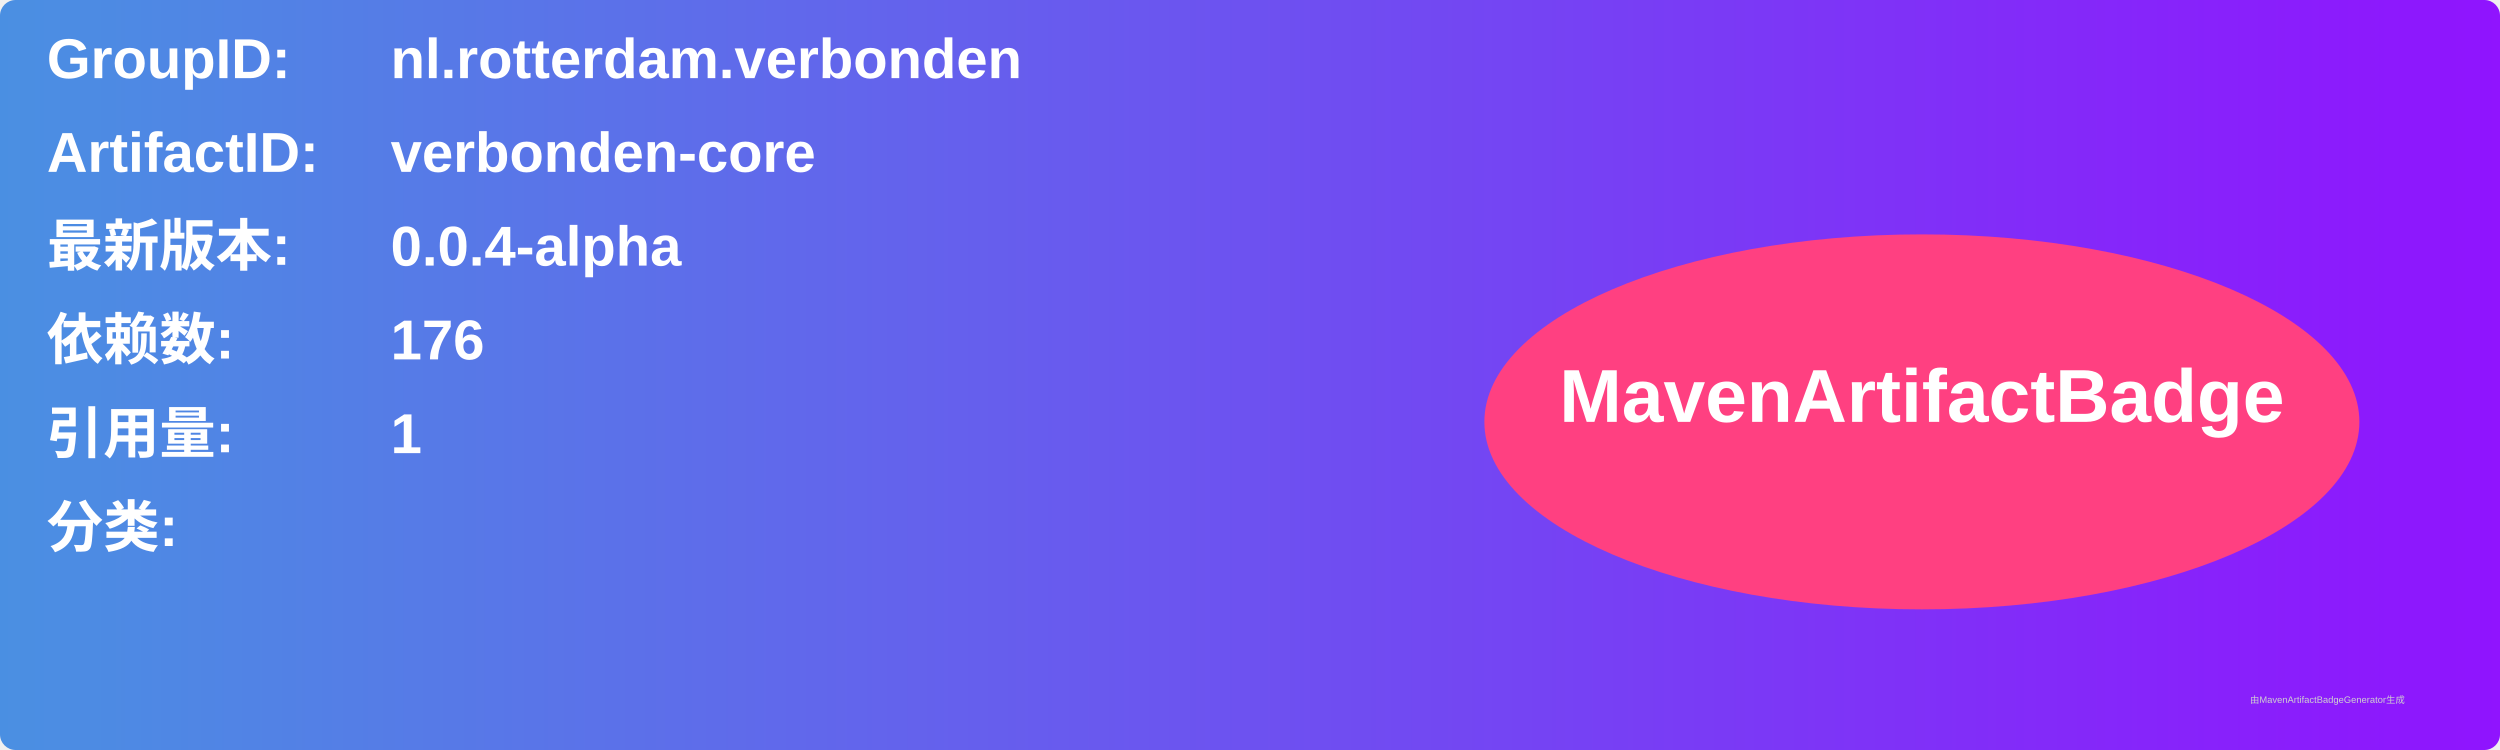
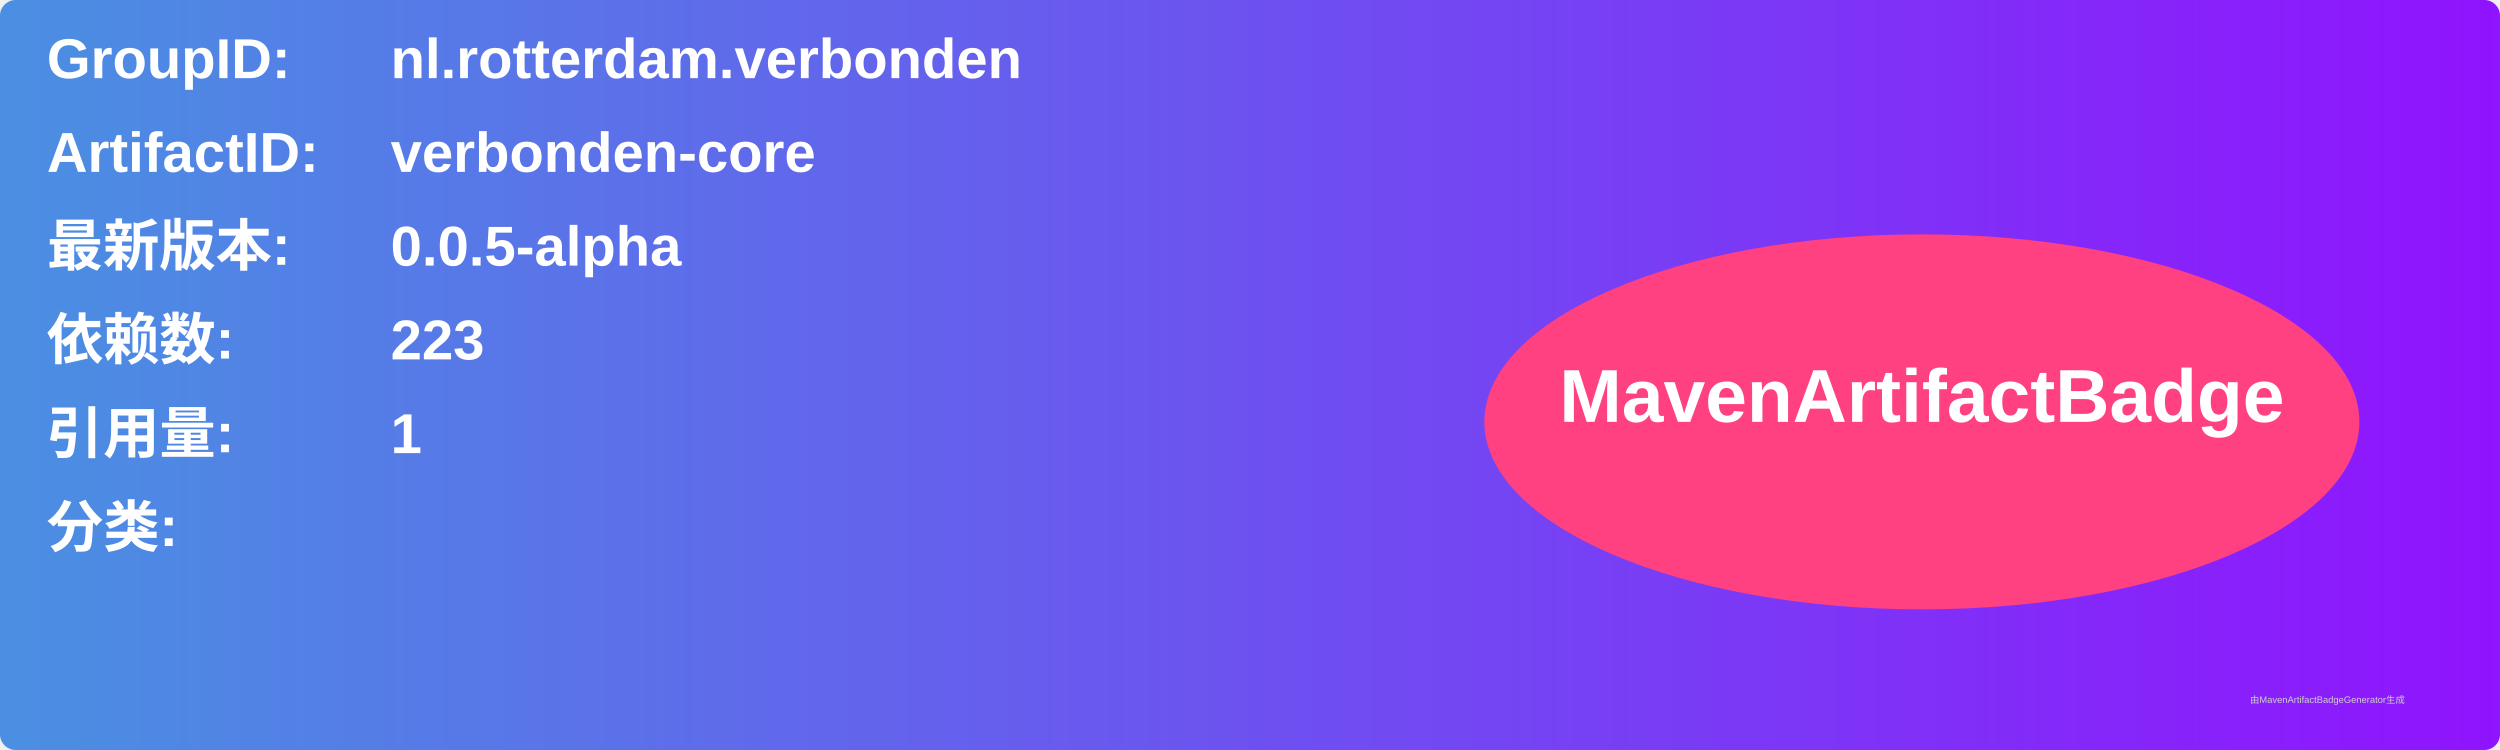
<svg xmlns="http://www.w3.org/2000/svg" width="800" height="240" viewBox="0 0 800 240">
  <linearGradient id="grad" x1="0%" y1="0%" x2="100%" y2="0%">
    <stop offset="0%" stop-color="#4a90e2" />
    <stop offset="100%" stop-color="#9013fe" />
  </linearGradient>
  <rect width="100%" height="100%" rx="5" ry="5" fill="url(#grad)" />
  <g transform="translate(15, 15)">
    <text x="0" y="10" font-family="Arial" font-size="18" fill="white" font-weight="bold" width="260">GroupID:</text>
    <text x="110" y="10" font-family="Arial" font-size="18" fill="white" font-weight="bold" width="460">nl.rotterdam.verbonden</text>
    <text x="0" y="40" font-family="Arial" font-size="18" fill="white" font-weight="bold" width="260">ArtifactID:</text>
    <text x="110" y="40" font-family="Arial" font-size="18" fill="white" font-weight="bold" width="460">verbonden-core</text>
    <text x="0" y="70" font-family="Arial" font-size="18" fill="white" font-weight="bold">最新版本:</text>
    <text x="110" y="70" font-family="Arial" font-size="18" fill="white" font-weight="bold">
-       <tspan font-weight="bold">0.0.4-alpha</tspan>
+       <tspan font-weight="bold">0.0.5-alpha</tspan>
    </text>
    <text x="0" y="100" font-family="Arial" font-size="18" fill="white" font-weight="bold">依赖数: </text>
    <text x="110" y="100" font-family="Arial" font-size="18" fill="white">
-       <tspan font-weight="bold">176</tspan>
+       <tspan font-weight="bold">223</tspan>
    </text>
    <text x="0" y="130" font-family="Arial" font-size="18" fill="white" font-weight="bold">引用量: </text>
    <text x="110" y="130" font-family="Arial" font-size="18" fill="white">
      <tspan font-weight="bold">1</tspan>
    </text>
    <text x="0" y="160" font-family="Arial" font-size="18" fill="white" font-weight="bold">分类:</text>
    <text x="10" y="190" font-family="Arial" font-size="10" fill="white">
      <tspan font-weight="bold" />
    </text>
    <ellipse cx="600" cy="120" rx="140" ry="60" fill="#ff4081" />
    <text x="600" y="120" text-anchor="middle" font-family="Arial" font-size="24" fill="white" font-weight="bold">MavenArtifactBadge</text>
  </g>
  <text x="720" y="225" font-family="Arial" font-size="3" fill="#d0d0d0">由MavenArtifactBadgeGenerator生成</text>
</svg>
